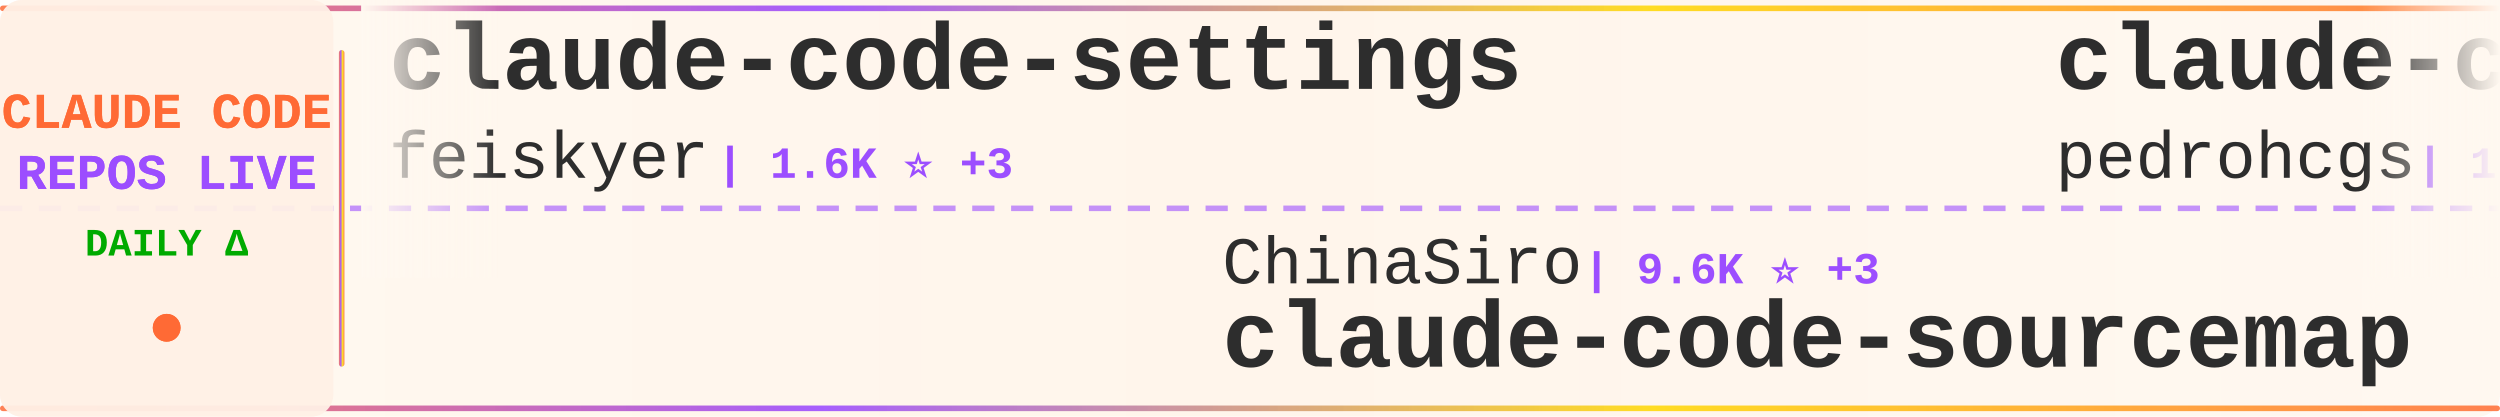
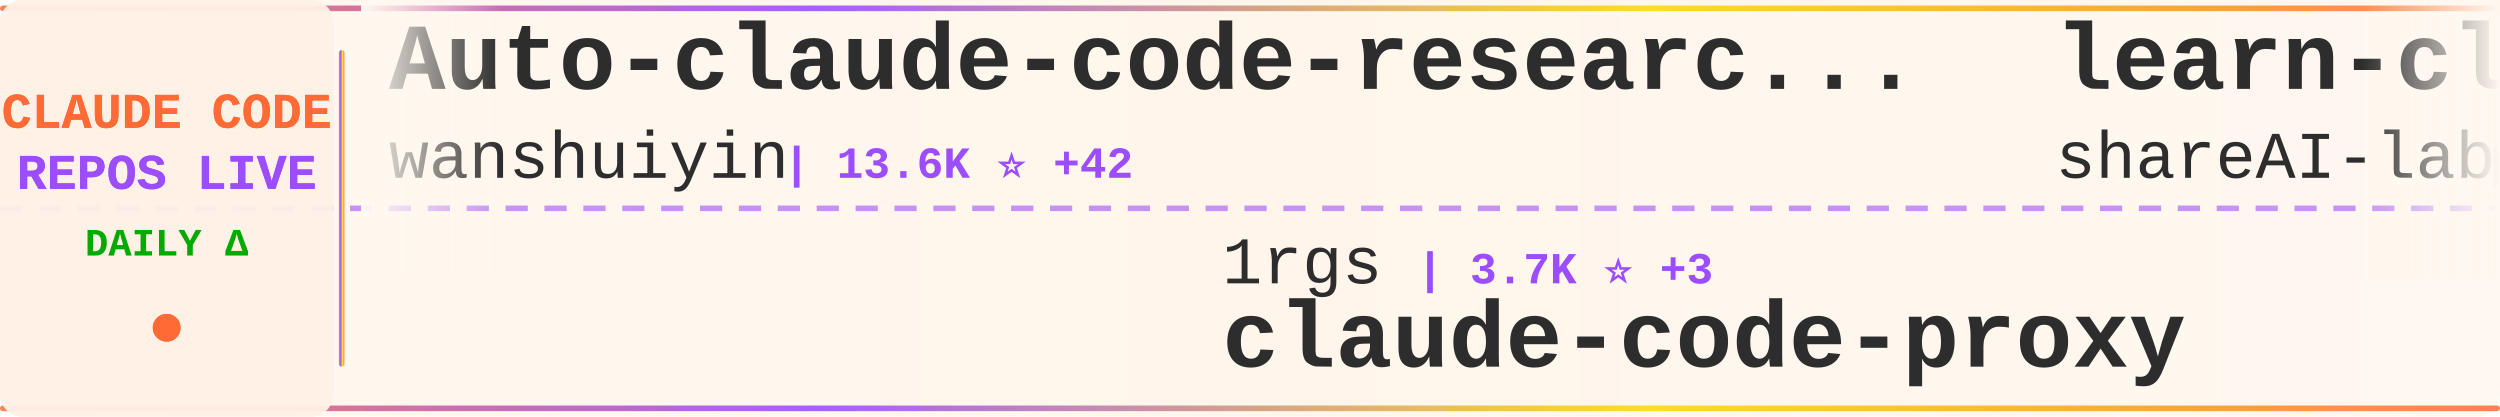
<svg xmlns="http://www.w3.org/2000/svg" width="900" height="150">
  <defs>
    <linearGradient id="tickerBg" x1="0%" y1="0%" x2="100%" y2="0%">
      <stop offset="0%" style="stop-color:#fff8f0;stop-opacity:0.98" />
      <stop offset="50%" style="stop-color:#fff5eb;stop-opacity:1" />
      <stop offset="100%" style="stop-color:#fff8f0;stop-opacity:0.98" />
    </linearGradient>
    <linearGradient id="borderGrad" x1="0%" y1="0%" x2="100%" y2="0%">
      <stop offset="0%" style="stop-color:#FF6B35;stop-opacity:0.85">
        <animate attributeName="stop-opacity" values="0.85;1;0.85" dur="2s" repeatCount="indefinite" />
      </stop>
      <stop offset="33%" style="stop-color:#9C4EFF;stop-opacity:0.9">
        <animate attributeName="stop-opacity" values="0.9;1;0.9" dur="2.2s" repeatCount="indefinite" />
      </stop>
      <stop offset="66%" style="stop-color:#FFD700;stop-opacity:0.85">
        <animate attributeName="stop-opacity" values="0.85;1;0.85" dur="1.8s" repeatCount="indefinite" />
      </stop>
      <stop offset="100%" style="stop-color:#FF6B35;stop-opacity:0.85">
        <animate attributeName="stop-opacity" values="0.85;1;0.85" dur="2s" repeatCount="indefinite" />
      </stop>
    </linearGradient>
    <filter id="textGlow">
      <feGaussianBlur stdDeviation="0.15" result="coloredBlur" />
      <feMerge>
        <feMergeNode in="coloredBlur" />
        <feMergeNode in="SourceGraphic" />
      </feMerge>
    </filter>
    <filter id="metricGlow">
      <feGaussianBlur stdDeviation="0.2" result="coloredBlur" />
      <feMerge>
        <feMergeNode in="coloredBlur" />
        <feMergeNode in="SourceGraphic" />
      </feMerge>
    </filter>
    <linearGradient id="leftFade" x1="0%" y1="0%" x2="100%" y2="0%">
      <stop offset="0%" style="stop-color:#fff8f0;stop-opacity:1" />
      <stop offset="100%" style="stop-color:#fff8f0;stop-opacity:0" />
    </linearGradient>
    <linearGradient id="rightFade" x1="0%" y1="0%" x2="100%" y2="0%">
      <stop offset="0%" style="stop-color:#fff8f0;stop-opacity:0" />
      <stop offset="100%" style="stop-color:#fff8f0;stop-opacity:1" />
    </linearGradient>
  </defs>
  <rect width="900" height="150" fill="url(#tickerBg)" rx="8" />
  <rect x="0" y="2" width="900" height="2" fill="url(#borderGrad)" rx="1" />
  <rect x="0" y="146" width="900" height="2" fill="url(#borderGrad)" rx="1" />
  <line x1="0" y1="75" x2="900" y2="75" stroke="#9C4EFF" stroke-width="2" stroke-dasharray="8 6" opacity="0.6" />
  <rect x="0" y="0" width="120" height="150" fill="#fff0e6" opacity="0.95" rx="8" />
  <text x="60" y="46" font-family="'Courier New', monospace" font-size="18" font-weight="bold" fill="#FF6B35" text-anchor="middle" filter="url(#textGlow)">
    CLAUDE CODE
  </text>
  <text x="60" y="68" font-family="'Courier New', monospace" font-size="18" font-weight="bold" fill="#9C4EFF" text-anchor="middle" filter="url(#textGlow)">
    REPOS LIVE
  </text>
  <text x="60" y="92" font-family="'Courier New', monospace" font-size="14" font-weight="bold" fill="#00aa00" text-anchor="middle">
    DAILY Δ
  </text>
  <circle cx="60" cy="118" r="5" fill="#FF6B35" filter="url(#metricGlow)">
    <animate attributeName="r" values="4;6;4" dur="1.5s" repeatCount="indefinite" />
    <animate attributeName="opacity" values="0.6;1;0.6" dur="1.5s" repeatCount="indefinite" />
  </circle>
  <rect x="122" y="18" width="2" height="114" fill="url(#borderGrad)" rx="1" />
  <clipPath id="tickerClip">
    <rect x="130" y="0" width="770" height="150" />
  </clipPath>
  <g clip-path="url(#tickerClip)">
    <g id="tickerItems">
      <animateTransform attributeName="transform" attributeType="XML" type="translate" from="0 0" to="-3000 0" dur="54s" repeatCount="indefinite" />
      <g transform="translate(0, 0)">
-         <text x="140" y="32" font-family="'Courier New', monospace" font-size="34" font-weight="bold" fill="#2d2d2d">claude-code-settings</text>
-         <text x="140" y="64" font-family="'Courier New', monospace" font-size="24" font-weight="normal" fill="#2d2d2d" opacity="1.0">feiskyer</text>
-         <text x="258" y="64" font-family="'Courier New', monospace" font-size="16" font-weight="bold" fill="#9C4EFF"> | 1.6K ⭐ +3</text>
+         <text x="140" y="32" font-family="'Courier New', monospace" font-size="34" font-weight="bold" fill="#2d2d2d">Auto-claude-code-researc...</text>
+         <text x="140" y="64" font-family="'Courier New', monospace" font-size="24" font-weight="normal" fill="#2d2d2d" opacity="1.0">wanshuiyin</text>
+         <text x="282" y="64" font-family="'Courier New', monospace" font-size="16" font-weight="bold" fill="#9C4EFF"> | 13.6K ⭐ +42</text>
      </g>
      <g transform="translate(300, 0)">
-         <text x="140" y="102" font-family="'Courier New', monospace" font-size="24" font-weight="normal" fill="#2d2d2d" opacity="1.0">ChinaSiro</text>
-         <text x="270" y="102" font-family="'Courier New', monospace" font-size="16" font-weight="bold" fill="#9C4EFF"> | 9.6K ⭐ +3</text>
-         <text x="140" y="132" font-family="'Courier New', monospace" font-size="34" font-weight="bold" fill="#2d2d2d">claude-code-sourcemap</text>
+         <text x="140" y="102" font-family="'Courier New', monospace" font-size="24" font-weight="normal" fill="#2d2d2d" opacity="1.0">1rgs</text>
+         <text x="210" y="102" font-family="'Courier New', monospace" font-size="16" font-weight="bold" fill="#9C4EFF"> | 3.7K ⭐ +3</text>
+         <text x="140" y="132" font-family="'Courier New', monospace" font-size="34" font-weight="bold" fill="#2d2d2d">claude-code-proxy</text>
      </g>
      <g transform="translate(600, 0)">
-         <text x="140" y="32" font-family="'Courier New', monospace" font-size="34" font-weight="bold" fill="#2d2d2d">claude-code-my-workflow</text>
-         <text x="140" y="64" font-family="'Courier New', monospace" font-size="24" font-weight="normal" fill="#2d2d2d" opacity="1.0">pedrohcgs</text>
-         <text x="270" y="64" font-family="'Courier New', monospace" font-size="16" font-weight="bold" fill="#9C4EFF"> | 1.4K ⭐ +3</text>
+         <text x="140" y="32" font-family="'Courier New', monospace" font-size="34" font-weight="bold" fill="#2d2d2d">learn-claude-code</text>
+         <text x="140" y="64" font-family="'Courier New', monospace" font-size="24" font-weight="normal" fill="#2d2d2d" opacity="1.0">shareAI-lab</text>
+         <text x="294" y="64" font-family="'Courier New', monospace" font-size="16" font-weight="bold" fill="#9C4EFF"> | 71.8K ⭐ +168</text>
      </g>
      <g transform="translate(900, 0)">
-         <text x="140" y="102" font-family="'Courier New', monospace" font-size="24" font-weight="normal" fill="#2d2d2d" opacity="1.0">disler</text>
-         <text x="234" y="102" font-family="'Courier New', monospace" font-size="16" font-weight="bold" fill="#9C4EFF"> | 3.8K ⭐ +6</text>
-         <text x="140" y="132" font-family="'Courier New', monospace" font-size="34" font-weight="bold" fill="#2d2d2d">claude-code-hooks-master...</text>
+         <text x="140" y="102" font-family="'Courier New', monospace" font-size="24" font-weight="normal" fill="#2d2d2d" opacity="1.0">fuergaosi233</text>
+         <text x="306" y="102" font-family="'Courier New', monospace" font-size="16" font-weight="bold" fill="#9C4EFF"> | 2.7K ⭐ +5</text>
+         <text x="140" y="132" font-family="'Courier New', monospace" font-size="34" font-weight="bold" fill="#2d2d2d">claude-code-proxy</text>
      </g>
      <g transform="translate(1200, 0)">
-         <text x="140" y="32" font-family="'Courier New', monospace" font-size="34" font-weight="bold" fill="#2d2d2d">claude-code-source-build</text>
-         <text x="140" y="64" font-family="'Courier New', monospace" font-size="24" font-weight="normal" fill="#2d2d2d" opacity="1.0">andrew-kramer-inno</text>
-         <text x="378" y="64" font-family="'Courier New', monospace" font-size="16" font-weight="bold" fill="#9C4EFF"> | 595 ⭐</text>
+         <text x="140" y="32" font-family="'Courier New', monospace" font-size="34" font-weight="bold" fill="#2d2d2d">claude-code-source-code-...</text>
+         <text x="140" y="64" font-family="'Courier New', monospace" font-size="24" font-weight="normal" fill="#2d2d2d" opacity="1.0">ghuntley</text>
+         <text x="258" y="64" font-family="'Courier New', monospace" font-size="16" font-weight="bold" fill="#9C4EFF"> | 986 ⭐</text>
      </g>
      <g transform="translate(1500, 0)">
-         <text x="140" y="102" font-family="'Courier New', monospace" font-size="24" font-weight="normal" fill="#2d2d2d" opacity="1.0">Yuyz0112</text>
-         <text x="258" y="102" font-family="'Courier New', monospace" font-size="16" font-weight="bold" fill="#9C4EFF"> | 2.4K ⭐</text>
-         <text x="140" y="132" font-family="'Courier New', monospace" font-size="34" font-weight="bold" fill="#2d2d2d">claude-code-reverse</text>
+         <text x="140" y="102" font-family="'Courier New', monospace" font-size="24" font-weight="normal" fill="#2d2d2d" opacity="1.0">shanraisshan</text>
+         <text x="306" y="102" font-family="'Courier New', monospace" font-size="16" font-weight="bold" fill="#9C4EFF"> | 63.2K ⭐ +73</text>
+         <text x="140" y="132" font-family="'Courier New', monospace" font-size="34" font-weight="bold" fill="#2d2d2d">claude-code-best-practic...</text>
      </g>
      <g transform="translate(1800, 0)">
-         <text x="140" y="32" font-family="'Courier New', monospace" font-size="34" font-weight="bold" fill="#2d2d2d">claude-code-infrastructu...</text>
-         <text x="140" y="64" font-family="'Courier New', monospace" font-size="24" font-weight="normal" fill="#2d2d2d" opacity="1.0">diet103</text>
-         <text x="246" y="64" font-family="'Courier New', monospace" font-size="16" font-weight="bold" fill="#9C4EFF"> | 10.0K ⭐ +63</text>
+         <text x="140" y="32" font-family="'Courier New', monospace" font-size="34" font-weight="bold" fill="#2d2d2d">claude-code-router</text>
+         <text x="140" y="64" font-family="'Courier New', monospace" font-size="24" font-weight="normal" fill="#2d2d2d" opacity="1.0">musistudio</text>
+         <text x="282" y="64" font-family="'Courier New', monospace" font-size="16" font-weight="bold" fill="#9C4EFF"> | 36.0K ⭐ +68</text>
      </g>
      <g transform="translate(2100, 0)">
-         <text x="140" y="102" font-family="'Courier New', monospace" font-size="24" font-weight="normal" fill="#2d2d2d" opacity="1.0">ChrisWiles</text>
-         <text x="282" y="102" font-family="'Courier New', monospace" font-size="16" font-weight="bold" fill="#9C4EFF"> | 6.0K ⭐ +2</text>
-         <text x="140" y="132" font-family="'Courier New', monospace" font-size="34" font-weight="bold" fill="#2d2d2d">claude-code-showcase</text>
+         <text x="140" y="102" font-family="'Courier New', monospace" font-size="24" font-weight="normal" fill="#2d2d2d" opacity="1.0">guanshan</text>
+         <text x="258" y="102" font-family="'Courier New', monospace" font-size="16" font-weight="bold" fill="#9C4EFF"> | 61 ⭐</text>
+         <text x="140" y="132" font-family="'Courier New', monospace" font-size="34" font-weight="bold" fill="#2d2d2d">ClaudeCode</text>
      </g>
      <g transform="translate(2400, 0)">
-         <text x="140" y="32" font-family="'Courier New', monospace" font-size="34" font-weight="bold" fill="#2d2d2d">claude-code-rev</text>
-         <text x="140" y="64" font-family="'Courier New', monospace" font-size="24" font-weight="normal" fill="#2d2d2d" opacity="1.0">oboard</text>
-         <text x="234" y="64" font-family="'Courier New', monospace" font-size="16" font-weight="bold" fill="#9C4EFF"> | 3.3K ⭐</text>
+         <text x="140" y="32" font-family="'Courier New', monospace" font-size="34" font-weight="bold" fill="#2d2d2d">claude-code-reverse</text>
+         <text x="140" y="64" font-family="'Courier New', monospace" font-size="24" font-weight="normal" fill="#2d2d2d" opacity="1.0">Yuyz0112</text>
+         <text x="258" y="64" font-family="'Courier New', monospace" font-size="16" font-weight="bold" fill="#9C4EFF"> | 2.4K ⭐</text>
      </g>
      <g transform="translate(2700, 0)">
-         <text x="140" y="102" font-family="'Courier New', monospace" font-size="24" font-weight="normal" fill="#2d2d2d" opacity="1.0">kodu-ai</text>
-         <text x="246" y="102" font-family="'Courier New', monospace" font-size="16" font-weight="bold" fill="#9C4EFF"> | 5.3K ⭐</text>
-         <text x="140" y="132" font-family="'Courier New', monospace" font-size="34" font-weight="bold" fill="#2d2d2d">claude-coder</text>
+         <text x="140" y="102" font-family="'Courier New', monospace" font-size="24" font-weight="normal" fill="#2d2d2d" opacity="1.0">carlvellotti</text>
+         <text x="306" y="102" font-family="'Courier New', monospace" font-size="16" font-weight="bold" fill="#9C4EFF"> | 2.1K ⭐ +1</text>
+         <text x="140" y="132" font-family="'Courier New', monospace" font-size="34" font-weight="bold" fill="#2d2d2d">claude-code-pm-course</text>
      </g>
      <g transform="translate(3000, 0)">
-         <text x="140" y="32" font-family="'Courier New', monospace" font-size="34" font-weight="bold" fill="#2d2d2d">claude-code-settings</text>
-         <text x="140" y="64" font-family="'Courier New', monospace" font-size="24" font-weight="normal" fill="#2d2d2d" opacity="1.0">feiskyer</text>
-         <text x="258" y="64" font-family="'Courier New', monospace" font-size="16" font-weight="bold" fill="#9C4EFF"> | 1.6K ⭐ +3</text>
+         <text x="140" y="32" font-family="'Courier New', monospace" font-size="34" font-weight="bold" fill="#2d2d2d">Auto-claude-code-researc...</text>
+         <text x="140" y="64" font-family="'Courier New', monospace" font-size="24" font-weight="normal" fill="#2d2d2d" opacity="1.0">wanshuiyin</text>
+         <text x="282" y="64" font-family="'Courier New', monospace" font-size="16" font-weight="bold" fill="#9C4EFF"> | 13.6K ⭐ +42</text>
      </g>
      <g transform="translate(3300, 0)">
-         <text x="140" y="102" font-family="'Courier New', monospace" font-size="24" font-weight="normal" fill="#2d2d2d" opacity="1.0">ChinaSiro</text>
-         <text x="270" y="102" font-family="'Courier New', monospace" font-size="16" font-weight="bold" fill="#9C4EFF"> | 9.6K ⭐ +3</text>
-         <text x="140" y="132" font-family="'Courier New', monospace" font-size="34" font-weight="bold" fill="#2d2d2d">claude-code-sourcemap</text>
+         <text x="140" y="102" font-family="'Courier New', monospace" font-size="24" font-weight="normal" fill="#2d2d2d" opacity="1.0">1rgs</text>
+         <text x="210" y="102" font-family="'Courier New', monospace" font-size="16" font-weight="bold" fill="#9C4EFF"> | 3.7K ⭐ +3</text>
+         <text x="140" y="132" font-family="'Courier New', monospace" font-size="34" font-weight="bold" fill="#2d2d2d">claude-code-proxy</text>
      </g>
      <g transform="translate(3600, 0)">
-         <text x="140" y="32" font-family="'Courier New', monospace" font-size="34" font-weight="bold" fill="#2d2d2d">claude-code-my-workflow</text>
-         <text x="140" y="64" font-family="'Courier New', monospace" font-size="24" font-weight="normal" fill="#2d2d2d" opacity="1.0">pedrohcgs</text>
-         <text x="270" y="64" font-family="'Courier New', monospace" font-size="16" font-weight="bold" fill="#9C4EFF"> | 1.4K ⭐ +3</text>
+         <text x="140" y="32" font-family="'Courier New', monospace" font-size="34" font-weight="bold" fill="#2d2d2d">learn-claude-code</text>
+         <text x="140" y="64" font-family="'Courier New', monospace" font-size="24" font-weight="normal" fill="#2d2d2d" opacity="1.0">shareAI-lab</text>
+         <text x="294" y="64" font-family="'Courier New', monospace" font-size="16" font-weight="bold" fill="#9C4EFF"> | 71.8K ⭐ +168</text>
      </g>
      <g transform="translate(3900, 0)">
-         <text x="140" y="102" font-family="'Courier New', monospace" font-size="24" font-weight="normal" fill="#2d2d2d" opacity="1.0">disler</text>
-         <text x="234" y="102" font-family="'Courier New', monospace" font-size="16" font-weight="bold" fill="#9C4EFF"> | 3.8K ⭐ +6</text>
-         <text x="140" y="132" font-family="'Courier New', monospace" font-size="34" font-weight="bold" fill="#2d2d2d">claude-code-hooks-master...</text>
+         <text x="140" y="102" font-family="'Courier New', monospace" font-size="24" font-weight="normal" fill="#2d2d2d" opacity="1.0">fuergaosi233</text>
+         <text x="306" y="102" font-family="'Courier New', monospace" font-size="16" font-weight="bold" fill="#9C4EFF"> | 2.7K ⭐ +5</text>
+         <text x="140" y="132" font-family="'Courier New', monospace" font-size="34" font-weight="bold" fill="#2d2d2d">claude-code-proxy</text>
      </g>
    </g>
  </g>
  <rect x="130" y="0" width="50" height="100" fill="url(#leftFade)" />
  <rect x="850" y="0" width="50" height="100" fill="url(#rightFade)" />
</svg>
